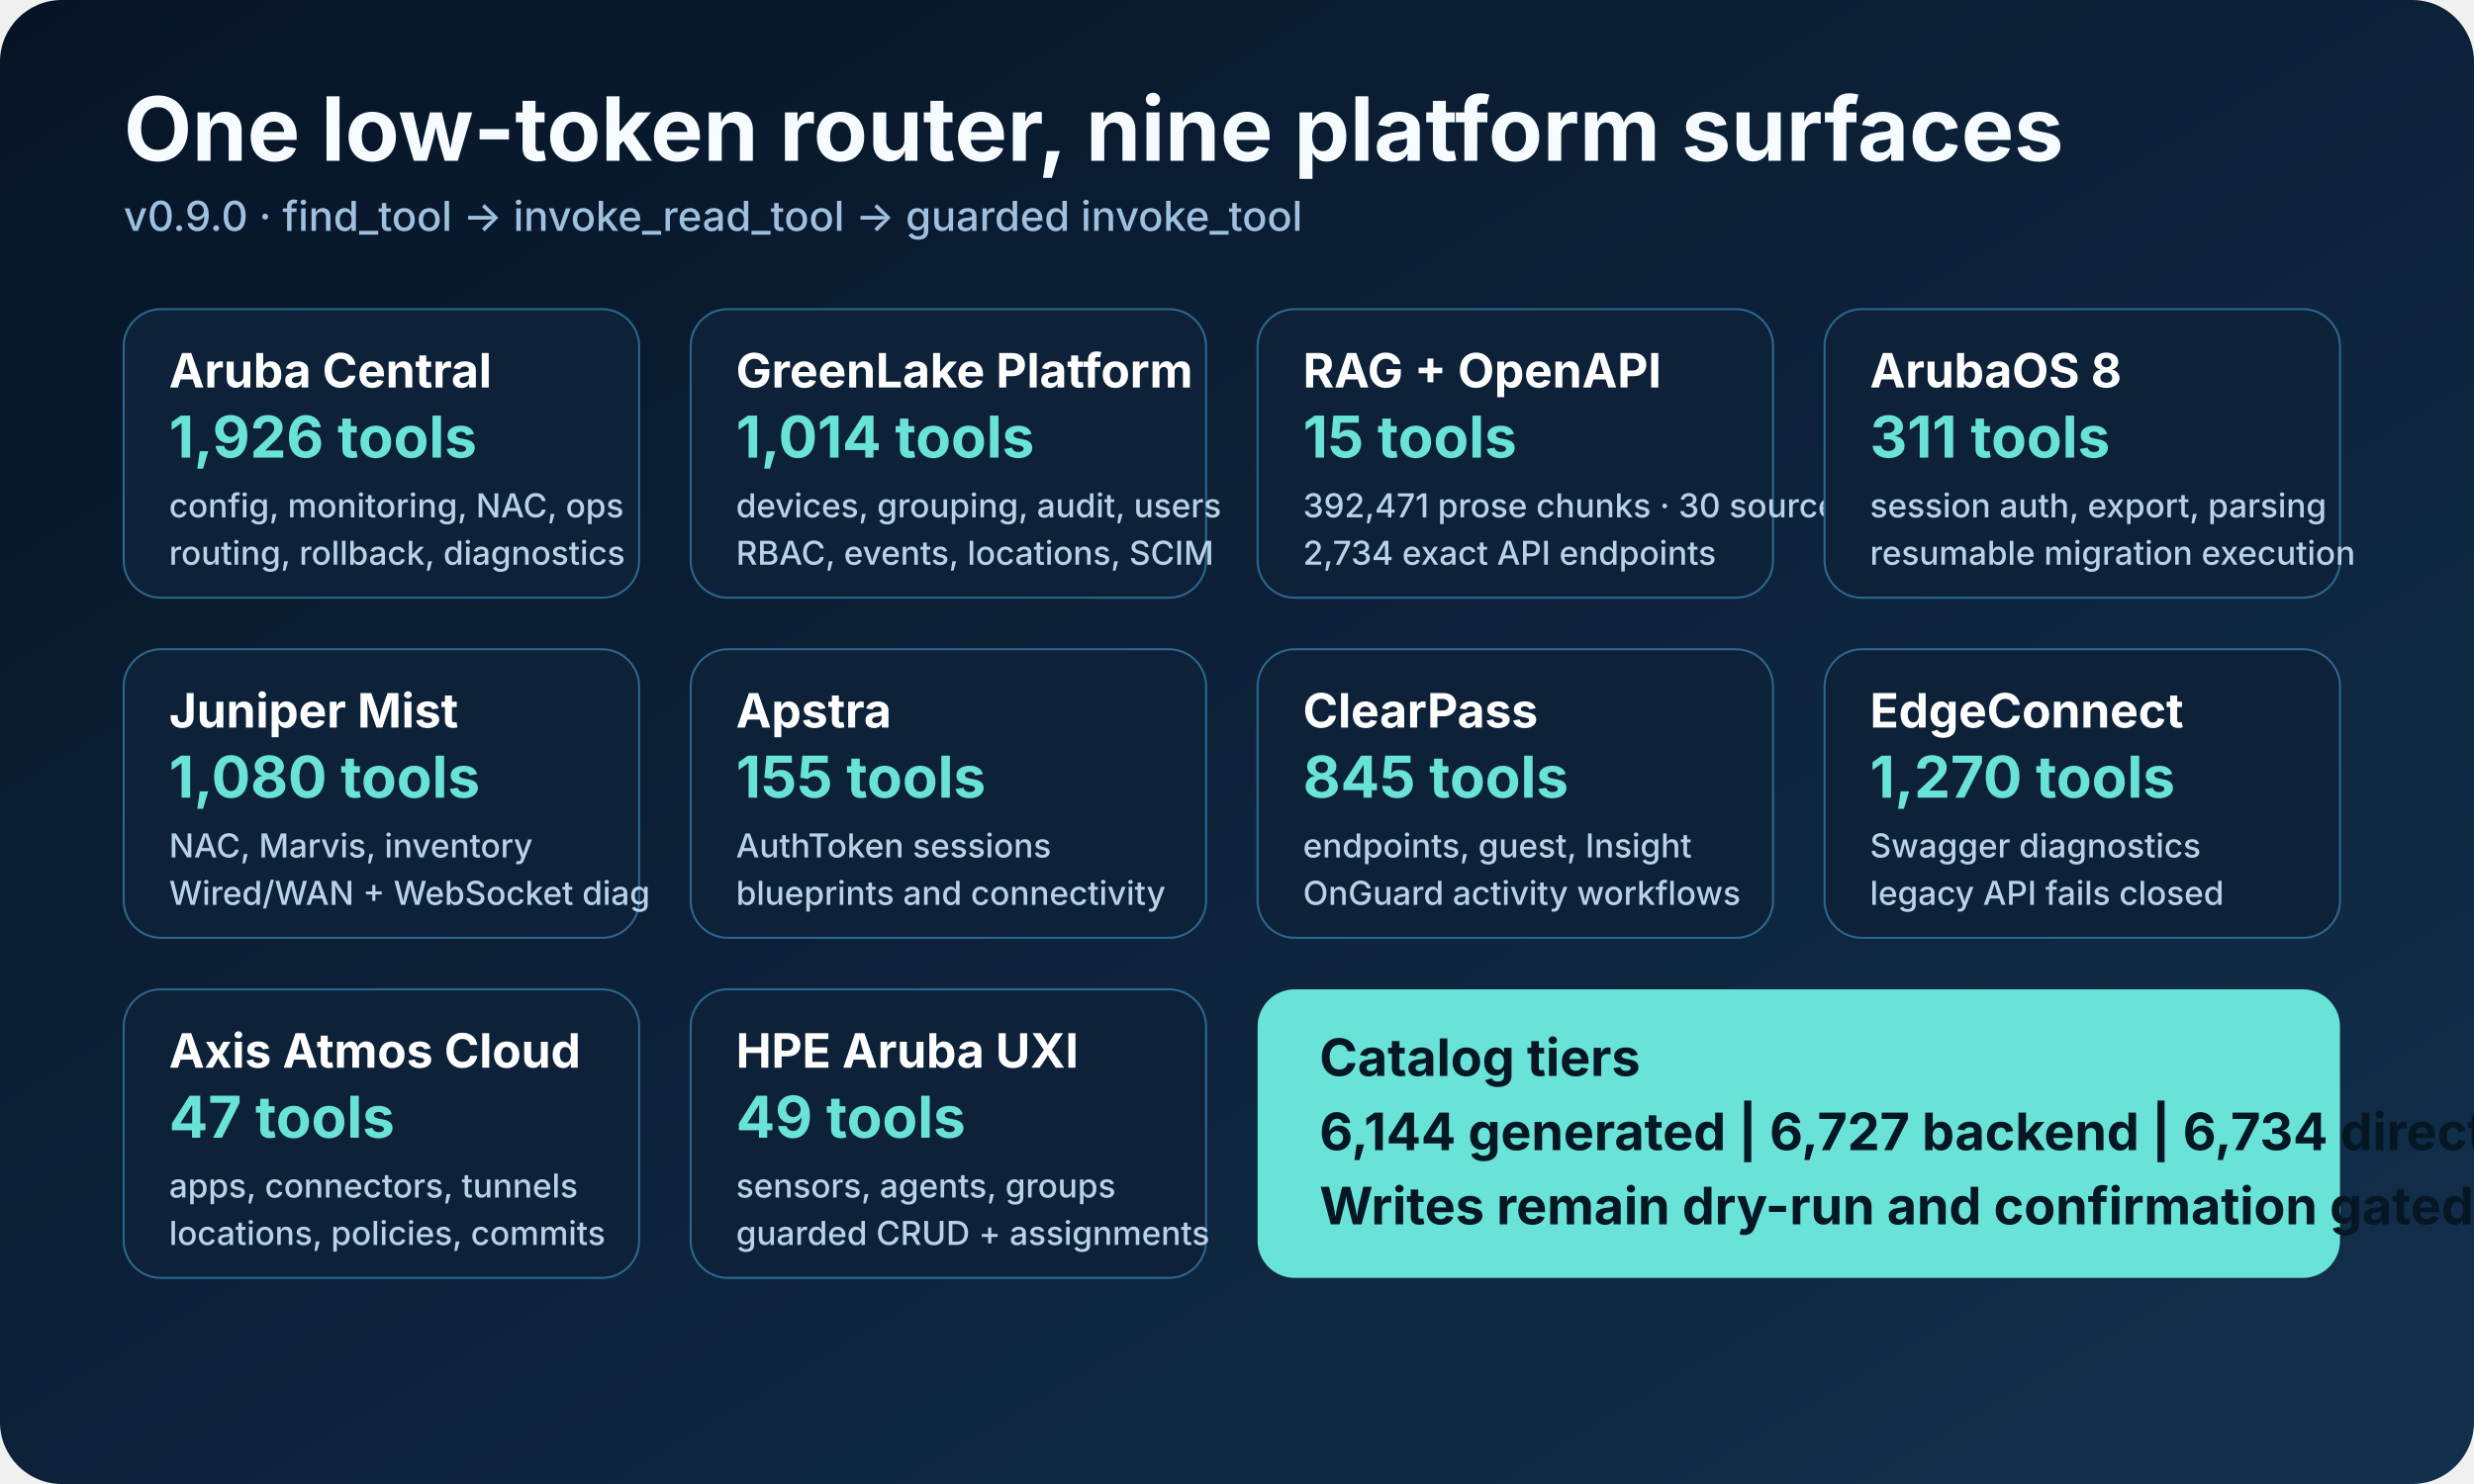
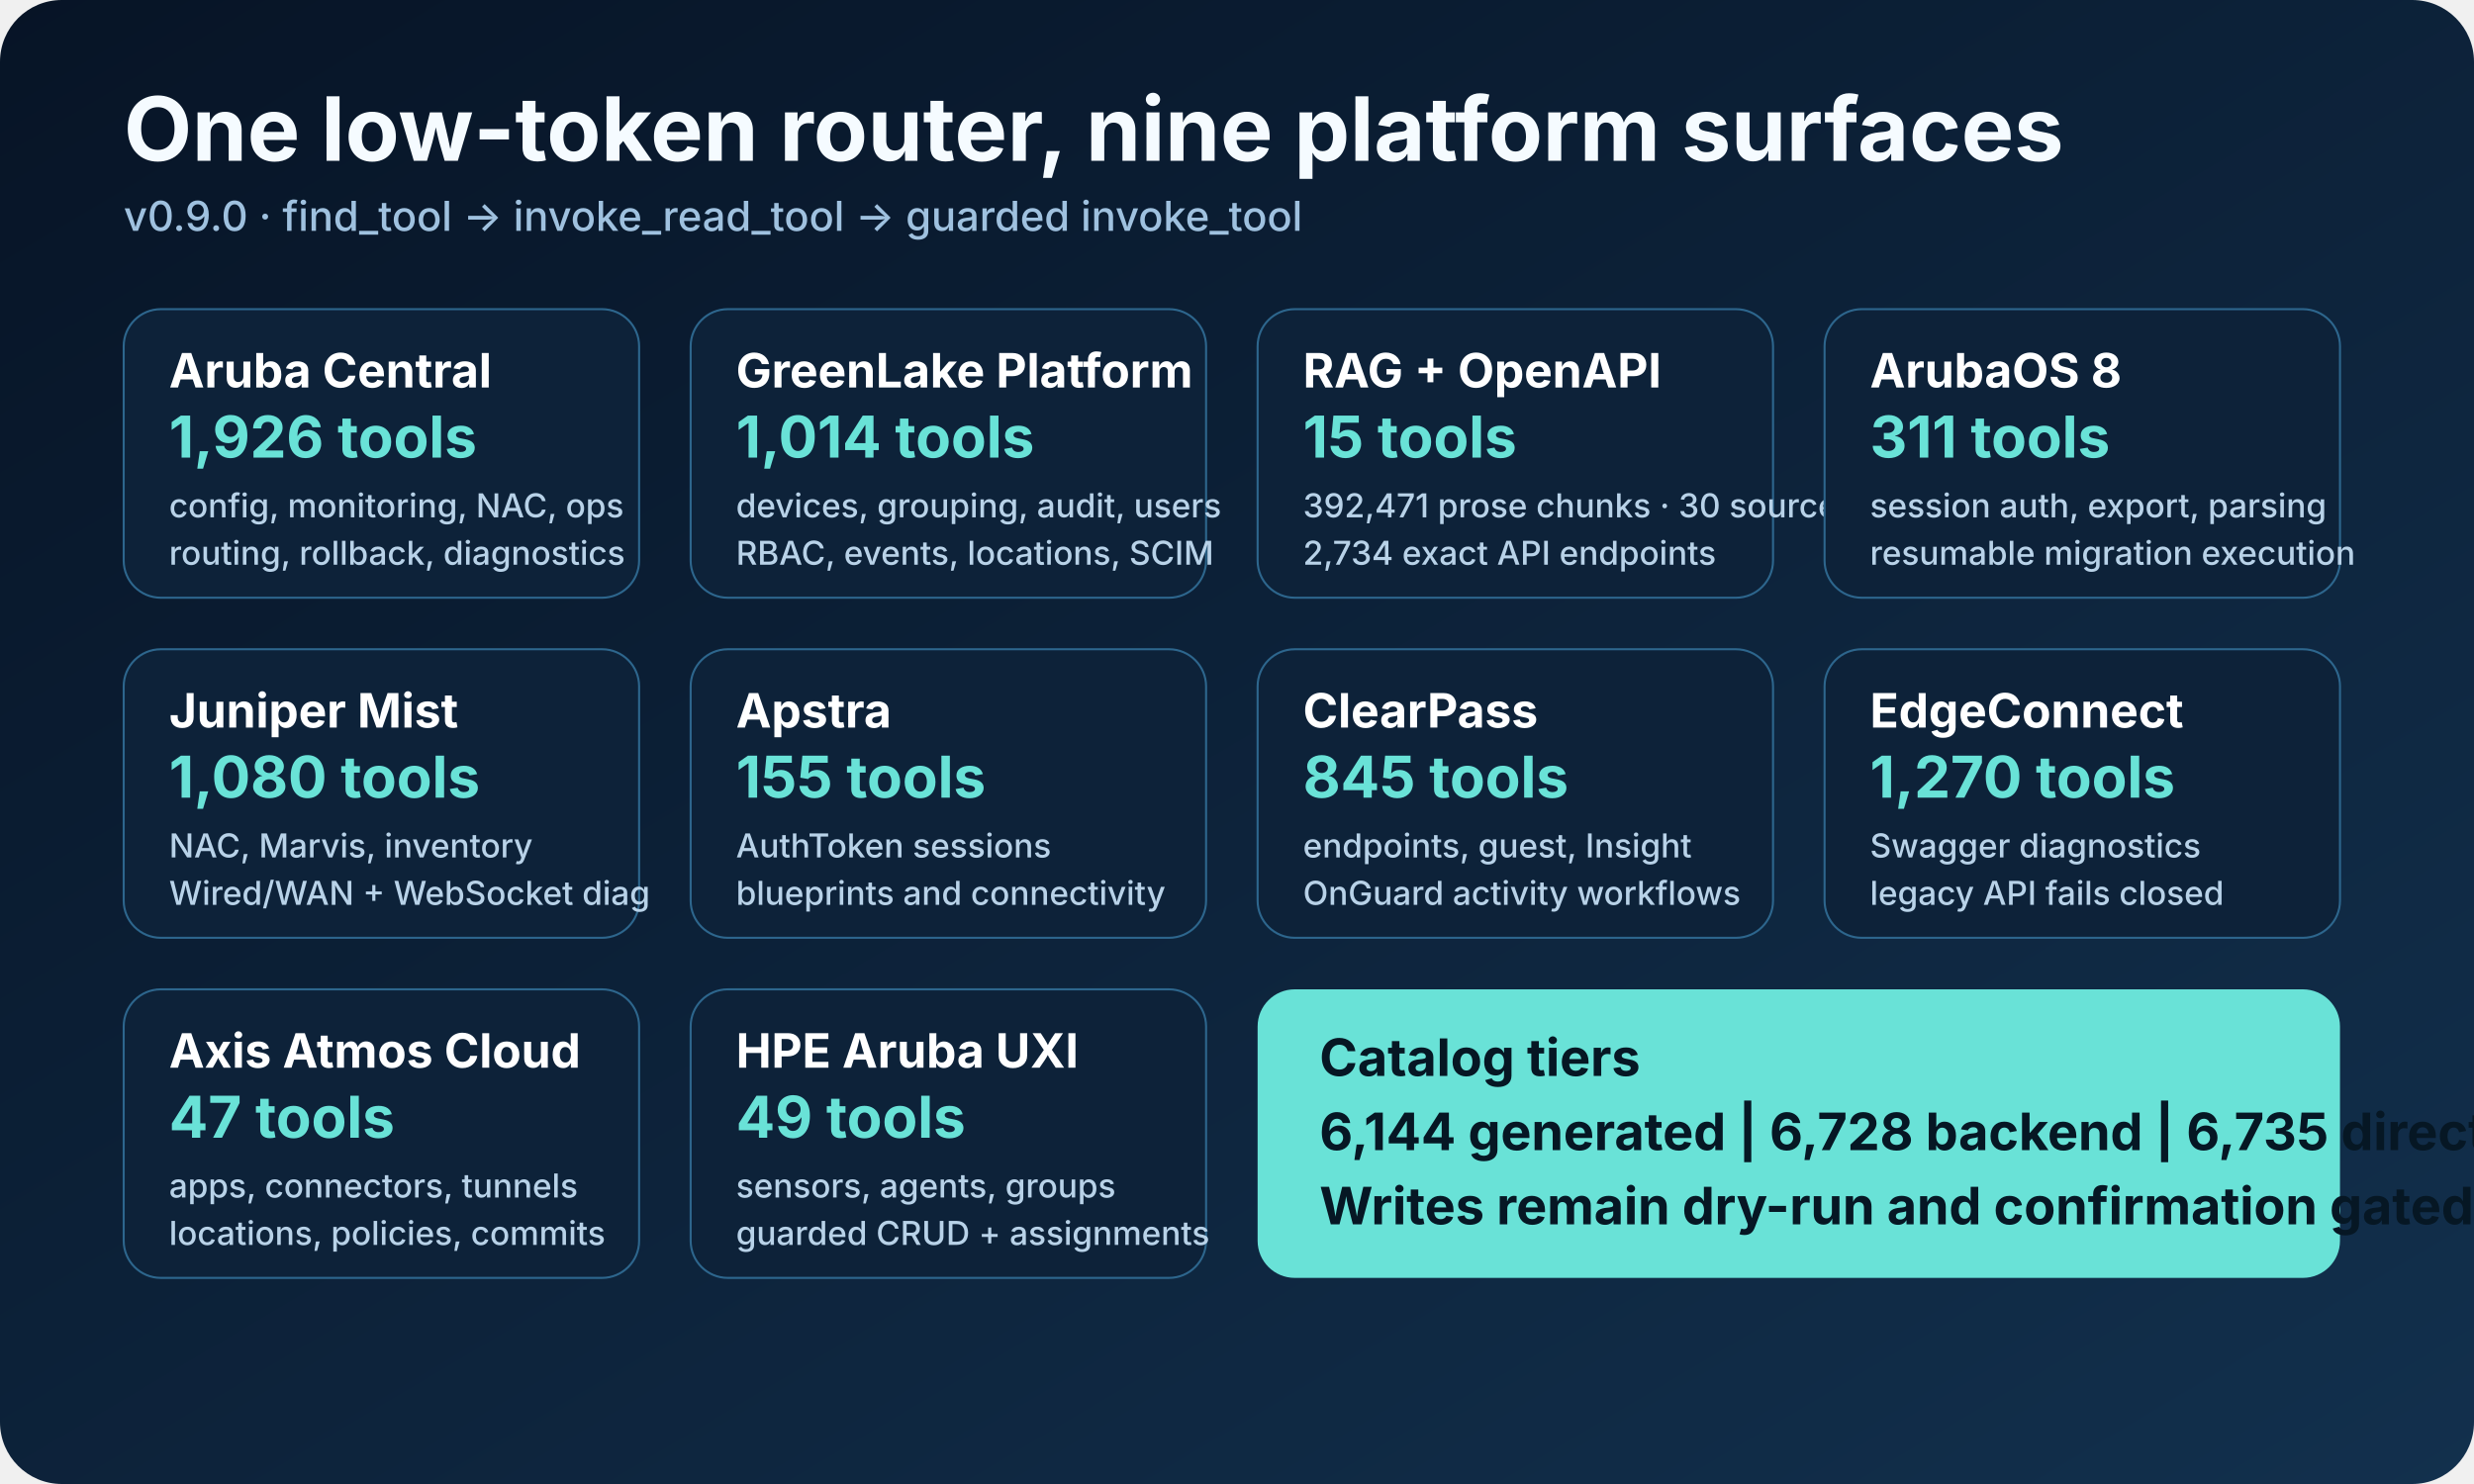
<svg xmlns="http://www.w3.org/2000/svg" width="1200" height="720" viewBox="0 0 1200 720" role="img" aria-labelledby="title desc">
  <defs>
    <linearGradient id="bg" x1="0" y1="0" x2="1" y2="1">
      <stop offset="0" stop-color="#071426" />
      <stop offset="1" stop-color="#12304d" />
    </linearGradient>
    <style>
      .heading { font: 700 43px -apple-system, BlinkMacSystemFont, "Segoe UI", sans-serif; fill: #f5fbff; }
      .sub { font: 500 20px -apple-system, BlinkMacSystemFont, "Segoe UI", sans-serif; fill: #9fc1df; }
      .boxTitle { font: 700 23px -apple-system, BlinkMacSystemFont, "Segoe UI", sans-serif; fill: #ffffff; }
      .boxText { font: 500 16px -apple-system, BlinkMacSystemFont, "Segoe UI", sans-serif; fill: #b8d2e8; }
      .count { font: 700 28px -apple-system, BlinkMacSystemFont, "Segoe UI", sans-serif; fill: #69e2d7; }
      .router { font: 700 25px -apple-system, BlinkMacSystemFont, "Segoe UI", sans-serif; fill: #061724; }
    </style>
  </defs>
  <rect width="1200" height="720" rx="30" fill="url(#bg)" />
  <text x="60" y="78" class="heading">One low-token router, nine platform surfaces</text>
  <text x="60" y="112" class="sub">v0.9.0 · find_tool → invoke_read_tool → guarded invoke_tool</text>
  <g transform="translate(60 150)">
    <rect width="250" height="140" rx="18" fill="#0d2239" stroke="#2d668d" />
    <text x="22" y="38" class="boxTitle">Aruba Central</text>
    <text x="22" y="72" class="count">1,926 tools</text>
    <text x="22" y="101" class="boxText">config, monitoring, NAC, ops</text>
    <text x="22" y="124" class="boxText">routing, rollback, diagnostics</text>
    <rect x="275" width="250" height="140" rx="18" fill="#0d2239" stroke="#2d668d" />
    <text x="297" y="38" class="boxTitle">GreenLake Platform</text>
    <text x="297" y="72" class="count">1,014 tools</text>
    <text x="297" y="101" class="boxText">devices, grouping, audit, users</text>
    <text x="297" y="124" class="boxText">RBAC, events, locations, SCIM</text>
    <rect x="550" width="250" height="140" rx="18" fill="#0d2239" stroke="#2d668d" />
    <text x="572" y="38" class="boxTitle">RAG + OpenAPI</text>
    <text x="572" y="72" class="count">15 tools</text>
    <text x="572" y="101" class="boxText">392,471 prose chunks · 30 sources</text>
    <text x="572" y="124" class="boxText">2,734 exact API endpoints</text>
    <rect x="825" width="250" height="140" rx="18" fill="#0d2239" stroke="#2d668d" />
    <text x="847" y="38" class="boxTitle">ArubaOS 8</text>
    <text x="847" y="72" class="count">311 tools</text>
    <text x="847" y="101" class="boxText">session auth, export, parsing</text>
    <text x="847" y="124" class="boxText">resumable migration execution</text>
    <rect y="165" width="250" height="140" rx="18" fill="#0d2239" stroke="#2d668d" />
    <text x="22" y="203" class="boxTitle">Juniper Mist</text>
    <text x="22" y="237" class="count">1,080 tools</text>
    <text x="22" y="266" class="boxText">NAC, Marvis, inventory</text>
    <text x="22" y="289" class="boxText">Wired/WAN + WebSocket diag</text>
    <rect x="275" y="165" width="250" height="140" rx="18" fill="#0d2239" stroke="#2d668d" />
    <text x="297" y="203" class="boxTitle">Apstra</text>
    <text x="297" y="237" class="count">155 tools</text>
    <text x="297" y="266" class="boxText">AuthToken sessions</text>
    <text x="297" y="289" class="boxText">blueprints and connectivity</text>
    <rect x="550" y="165" width="250" height="140" rx="18" fill="#0d2239" stroke="#2d668d" />
    <text x="572" y="203" class="boxTitle">ClearPass</text>
    <text x="572" y="237" class="count">845 tools</text>
    <text x="572" y="266" class="boxText">endpoints, guest, Insight</text>
    <text x="572" y="289" class="boxText">OnGuard activity workflows</text>
    <rect x="825" y="165" width="250" height="140" rx="18" fill="#0d2239" stroke="#2d668d" />
    <text x="847" y="203" class="boxTitle">EdgeConnect</text>
    <text x="847" y="237" class="count">1,270 tools</text>
    <text x="847" y="266" class="boxText">Swagger diagnostics</text>
    <text x="847" y="289" class="boxText">legacy API fails closed</text>
    <rect y="330" width="250" height="140" rx="18" fill="#0d2239" stroke="#2d668d" />
    <text x="22" y="368" class="boxTitle">Axis Atmos Cloud</text>
    <text x="22" y="402" class="count">47 tools</text>
    <text x="22" y="431" class="boxText">apps, connectors, tunnels</text>
    <text x="22" y="454" class="boxText">locations, policies, commits</text>
    <rect x="275" y="330" width="250" height="140" rx="18" fill="#0d2239" stroke="#2d668d" />
    <text x="297" y="368" class="boxTitle">HPE Aruba UXI</text>
    <text x="297" y="402" class="count">49 tools</text>
    <text x="297" y="431" class="boxText">sensors, agents, groups</text>
    <text x="297" y="454" class="boxText">guarded CRUD + assignments</text>
    <rect x="550" y="330" width="525" height="140" rx="18" fill="#69e2d7" />
    <text x="580" y="372" class="router">Catalog tiers</text>
-     <text x="580" y="408" class="router">6,144 generated | 6,727 backend | 6,734 direct-all</text>
+     <text x="580" y="408" class="router">6,144 generated | 6,728 backend | 6,735 direct-all</text>
    <text x="580" y="444" class="router">Writes remain dry-run and confirmation gated</text>
  </g>
</svg>
